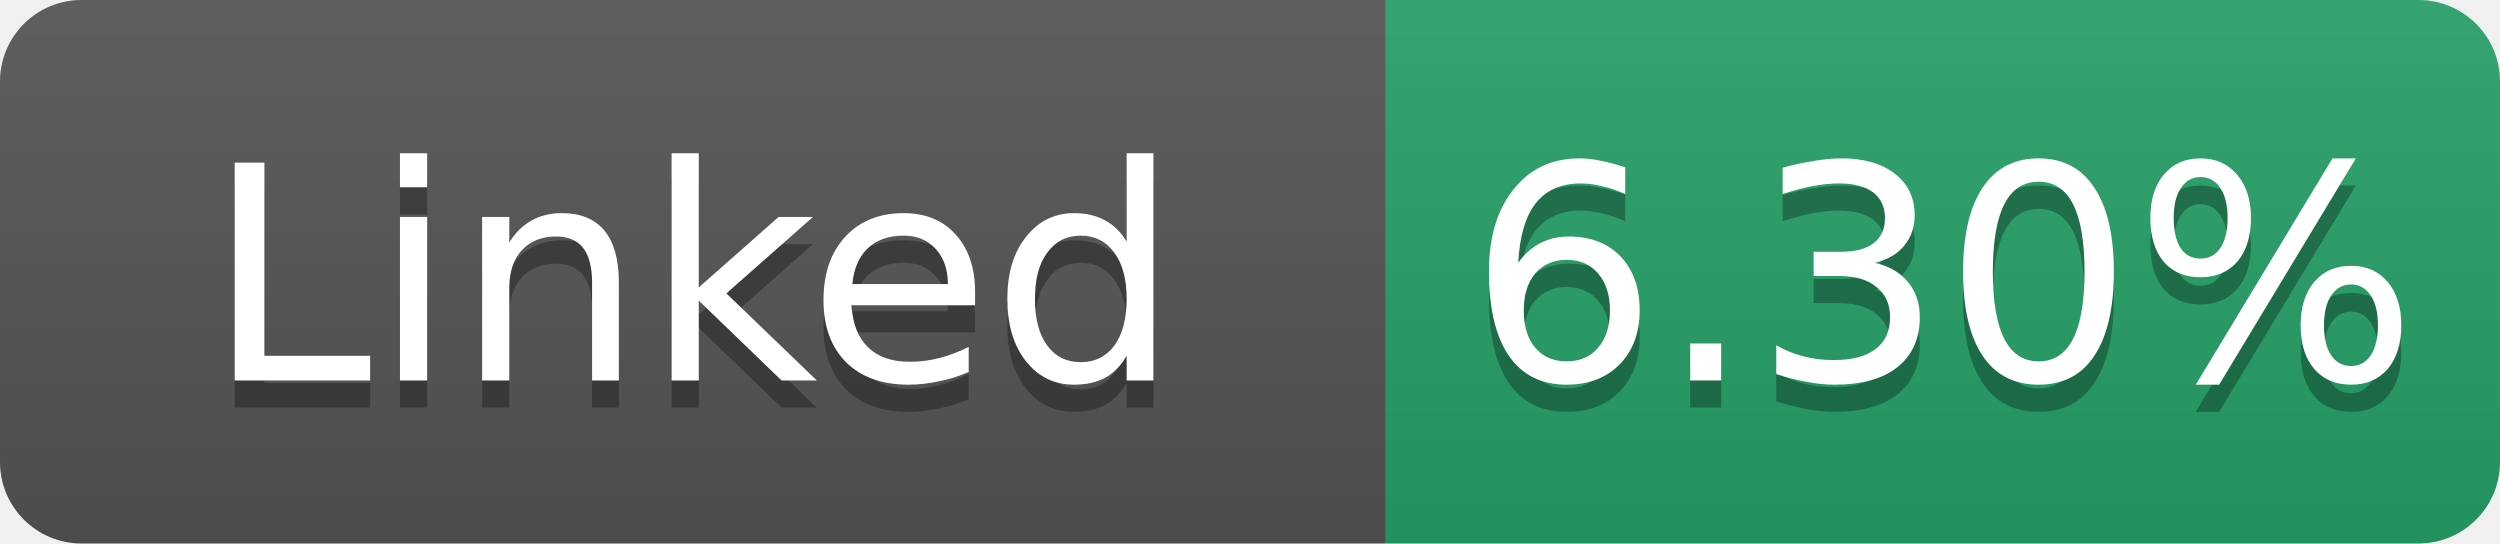
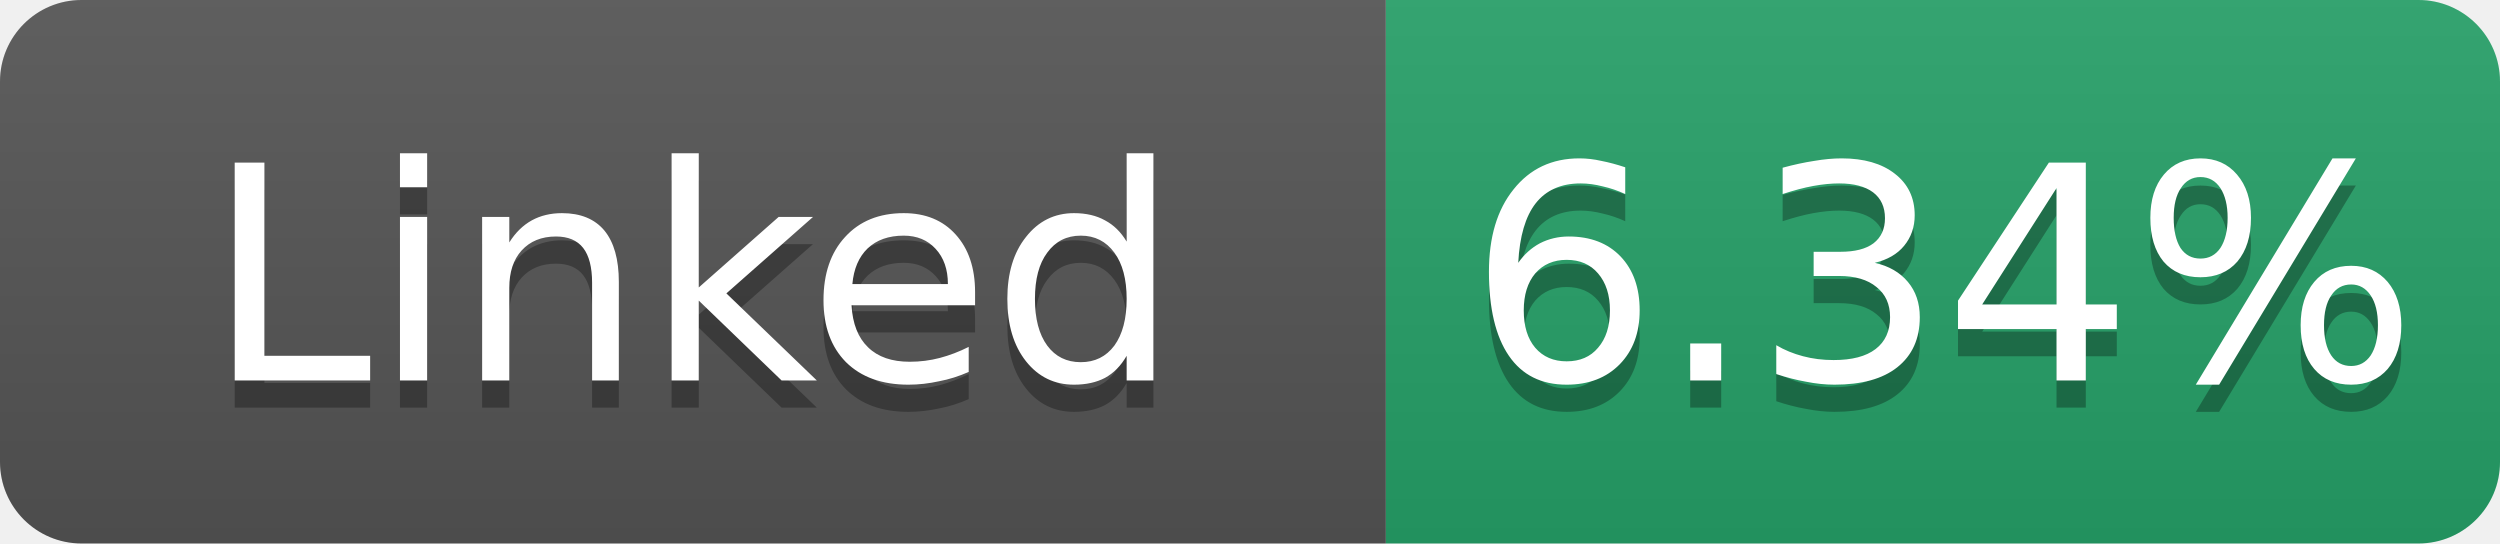
- <svg xmlns="http://www.w3.org/2000/svg" width="92" height="20" role="img" aria-label="Linked: 6.30%">
+ <svg xmlns="http://www.w3.org/2000/svg" width="92" height="20" role="img" aria-label="Linked: 6.34%">
  <linearGradient id="s" x2="0" y2="100%">
    <stop offset="0" stop-color="#bbb" stop-opacity=".1" />
    <stop offset="1" stop-opacity=".1" />
  </linearGradient>
  <clipPath id="r">
    <rect width="92" height="20" rx="3" fill="#fff" />
  </clipPath>
  <g clip-path="url(#r)">
    <rect width="51" height="20" fill="#555" />
    <rect x="51" width="41" height="20" fill="#26a269" />
    <rect width="92" height="20" fill="url(#s)" />
  </g>
  <g fill="#fff" text-anchor="middle" font-family="Verdana,Geneva,DejaVu Sans,sans-serif" font-size="11">
    <text x="25.5" y="15" fill="#010101" fill-opacity=".3">Linked</text>
    <text x="25.5" y="14">Linked</text>
-     <text x="71.5" y="15" fill="#010101" fill-opacity=".3">6.30%</text>
-     <text x="71.5" y="14">6.30%</text>
+     <text x="71.5" y="15" fill="#010101" fill-opacity=".3">6.34%</text>
+     <text x="71.5" y="14">6.34%</text>
  </g>
</svg>
